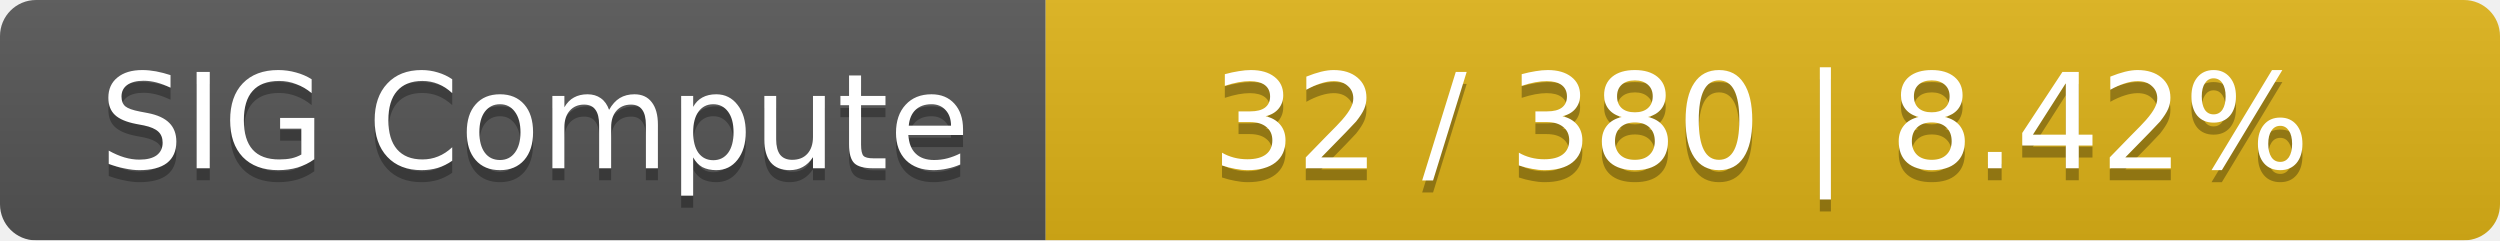
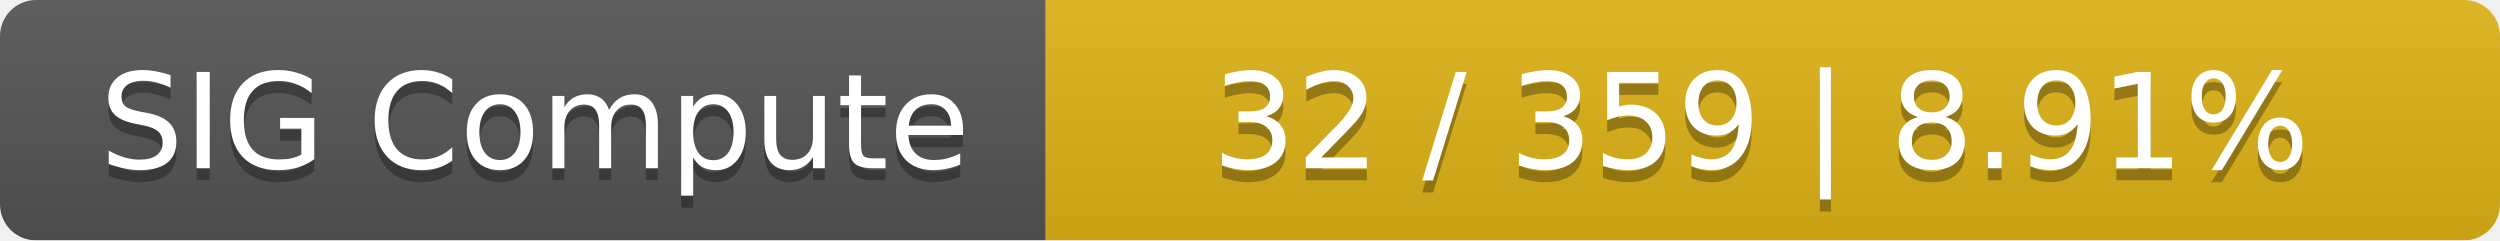
<svg xmlns="http://www.w3.org/2000/svg" width="208" height="20">
  <linearGradient id="smooth" x2="0" y2="100%">
    <stop offset="0" stop-color="#bbb" stop-opacity=".1" />
    <stop offset="1" stop-opacity=".1" />
  </linearGradient>
  <mask id="round">
    <rect width="208" height="20" rx="3" fill="#fff" />
  </mask>
  <g mask="url(#round)">
    <rect width="87" height="20" fill="#555" />
    <rect x="87" width="121" height="20" fill="#dfb317" />
    <rect width="208" height="20" fill="url(#smooth)" />
  </g>
  <g fill="#fff" text-anchor="middle" font-family="DejaVu Sans,Verdana,Geneva,sans-serif" font-size="11">
    <text x="44.5" y="15" fill="#010101" fill-opacity=".3">SIG Compute</text>
    <text x="44.5" y="14">SIG Compute</text>
-     <text x="146.5" y="15" fill="#010101" fill-opacity=".3">32 / 380    |    8.42%</text>
-     <text x="146.5" y="14">32 / 380    |    8.42%</text>
+     <text x="146.5" y="15" fill="#010101" fill-opacity=".3">32 / 359    |    8.91%</text>
+     <text x="146.5" y="14">32 / 359    |    8.91%</text>
  </g>
</svg>
